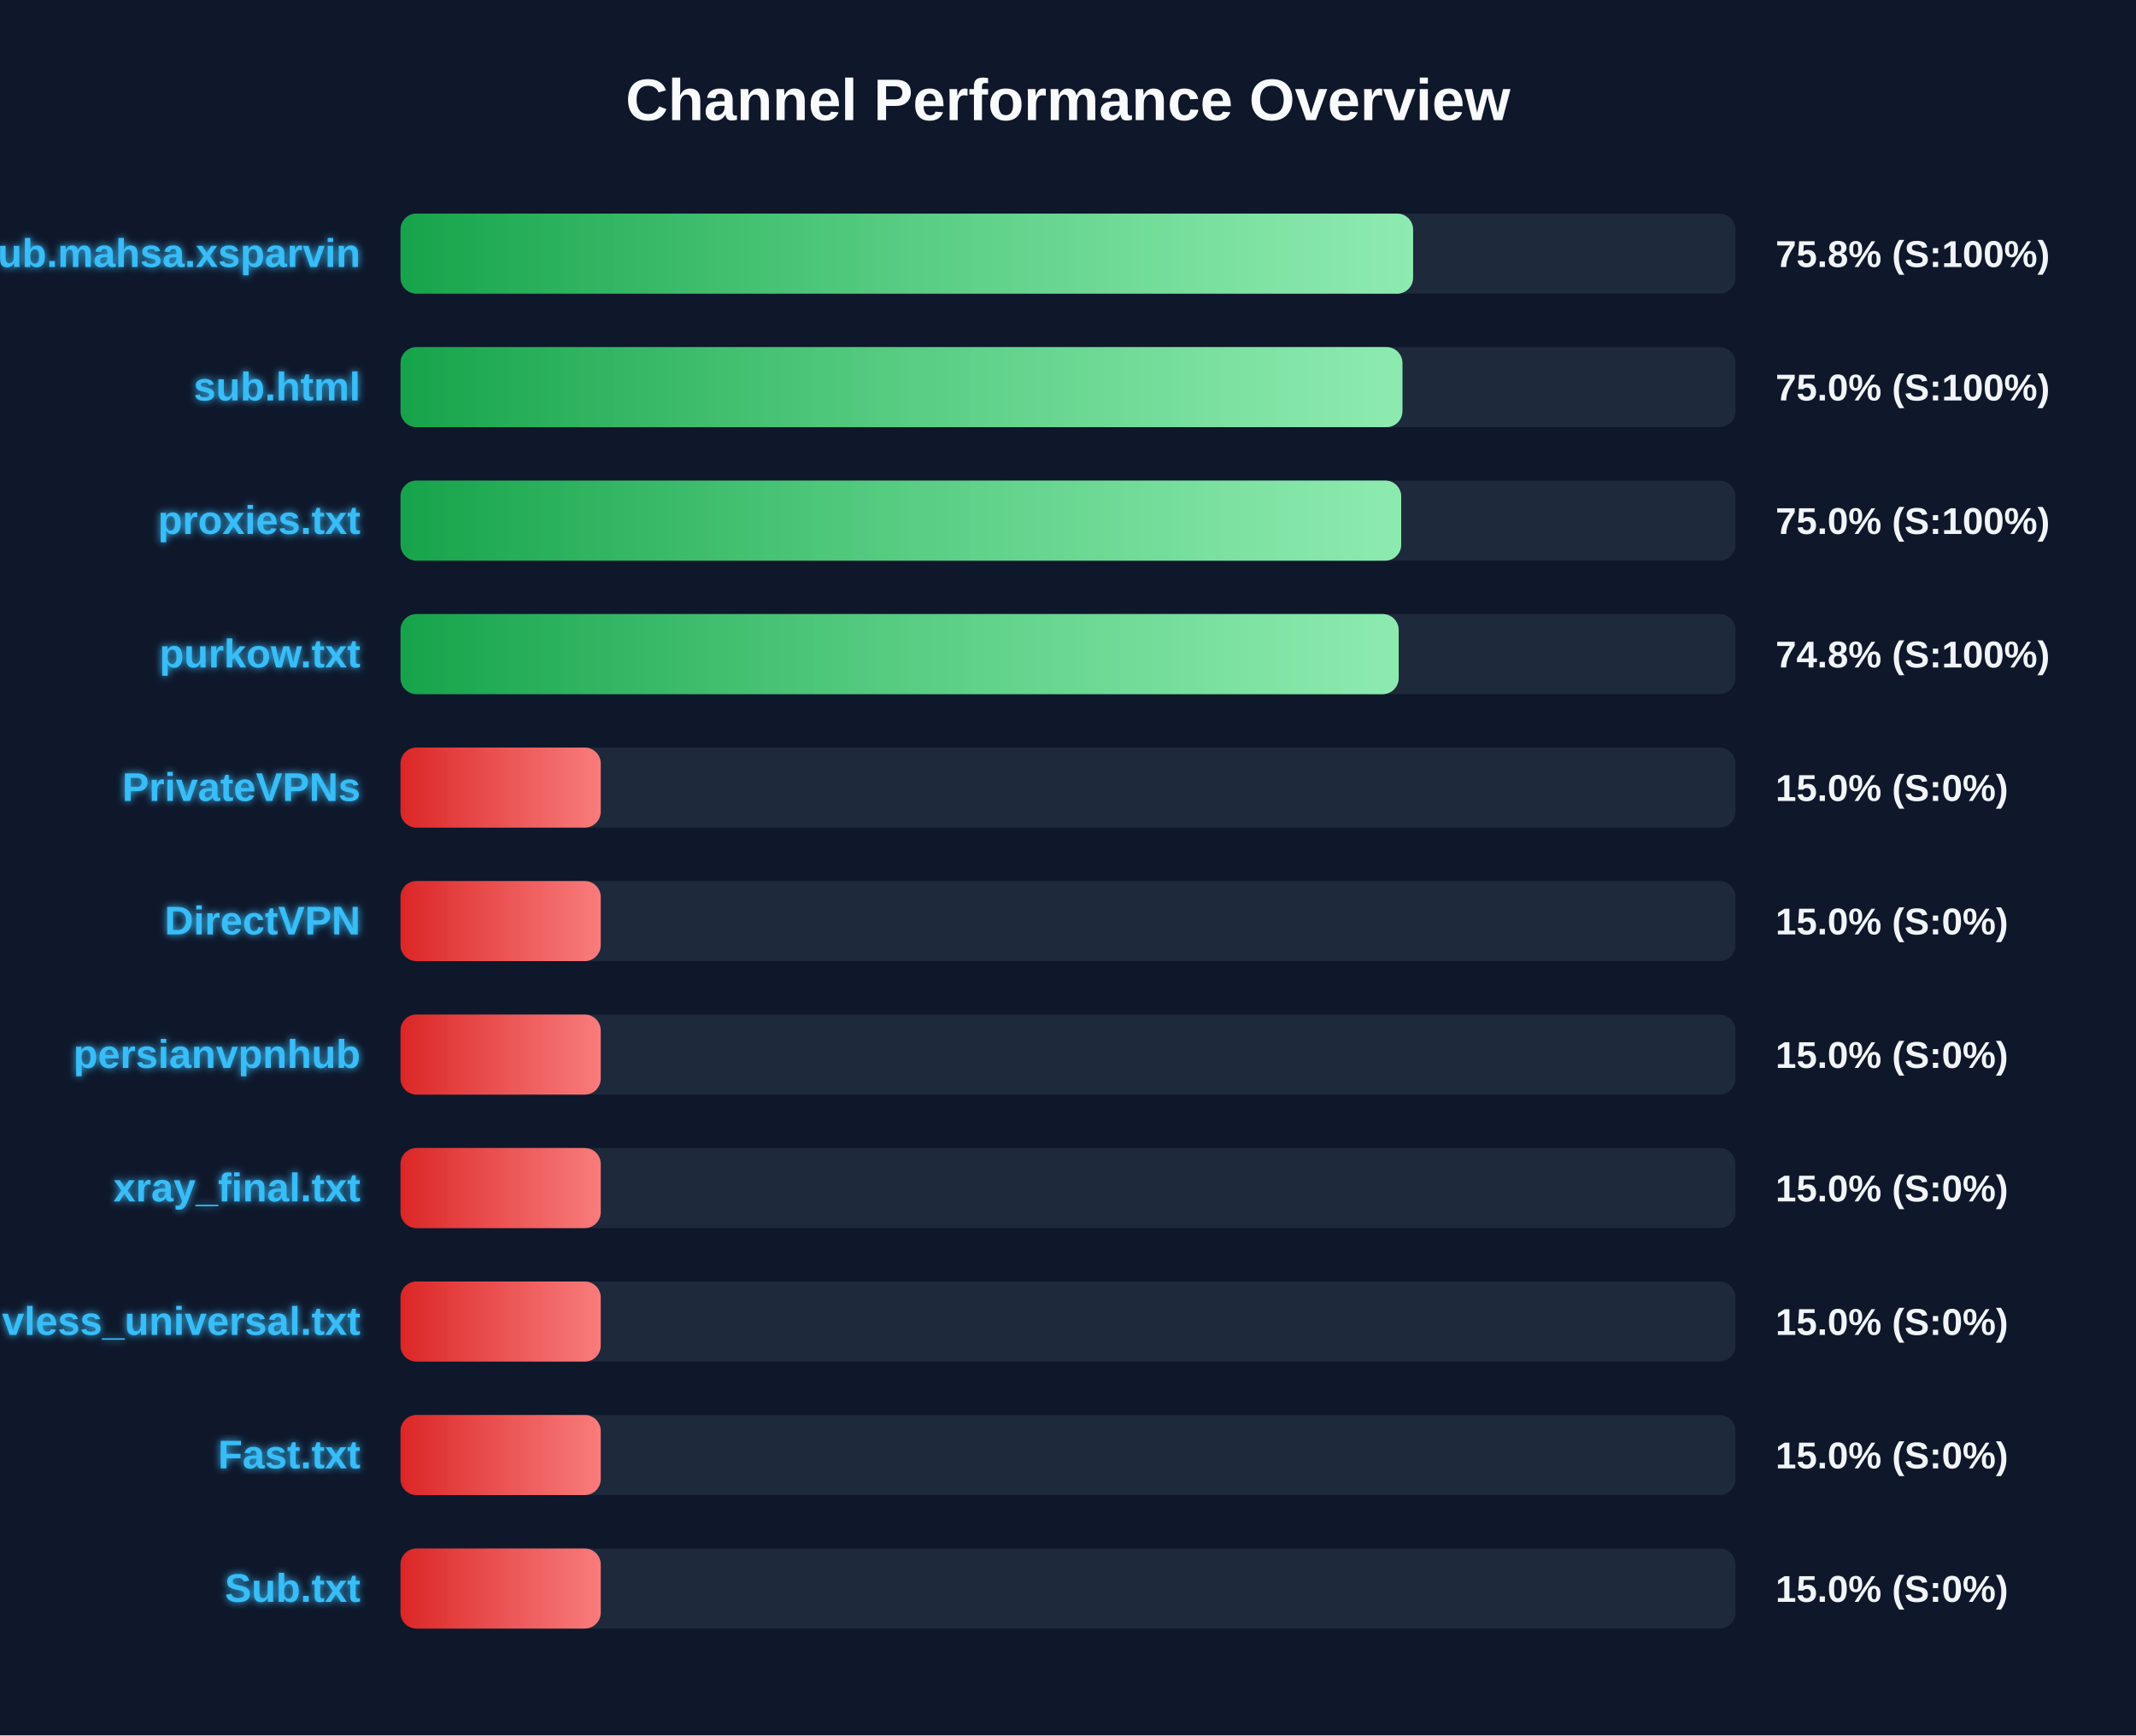
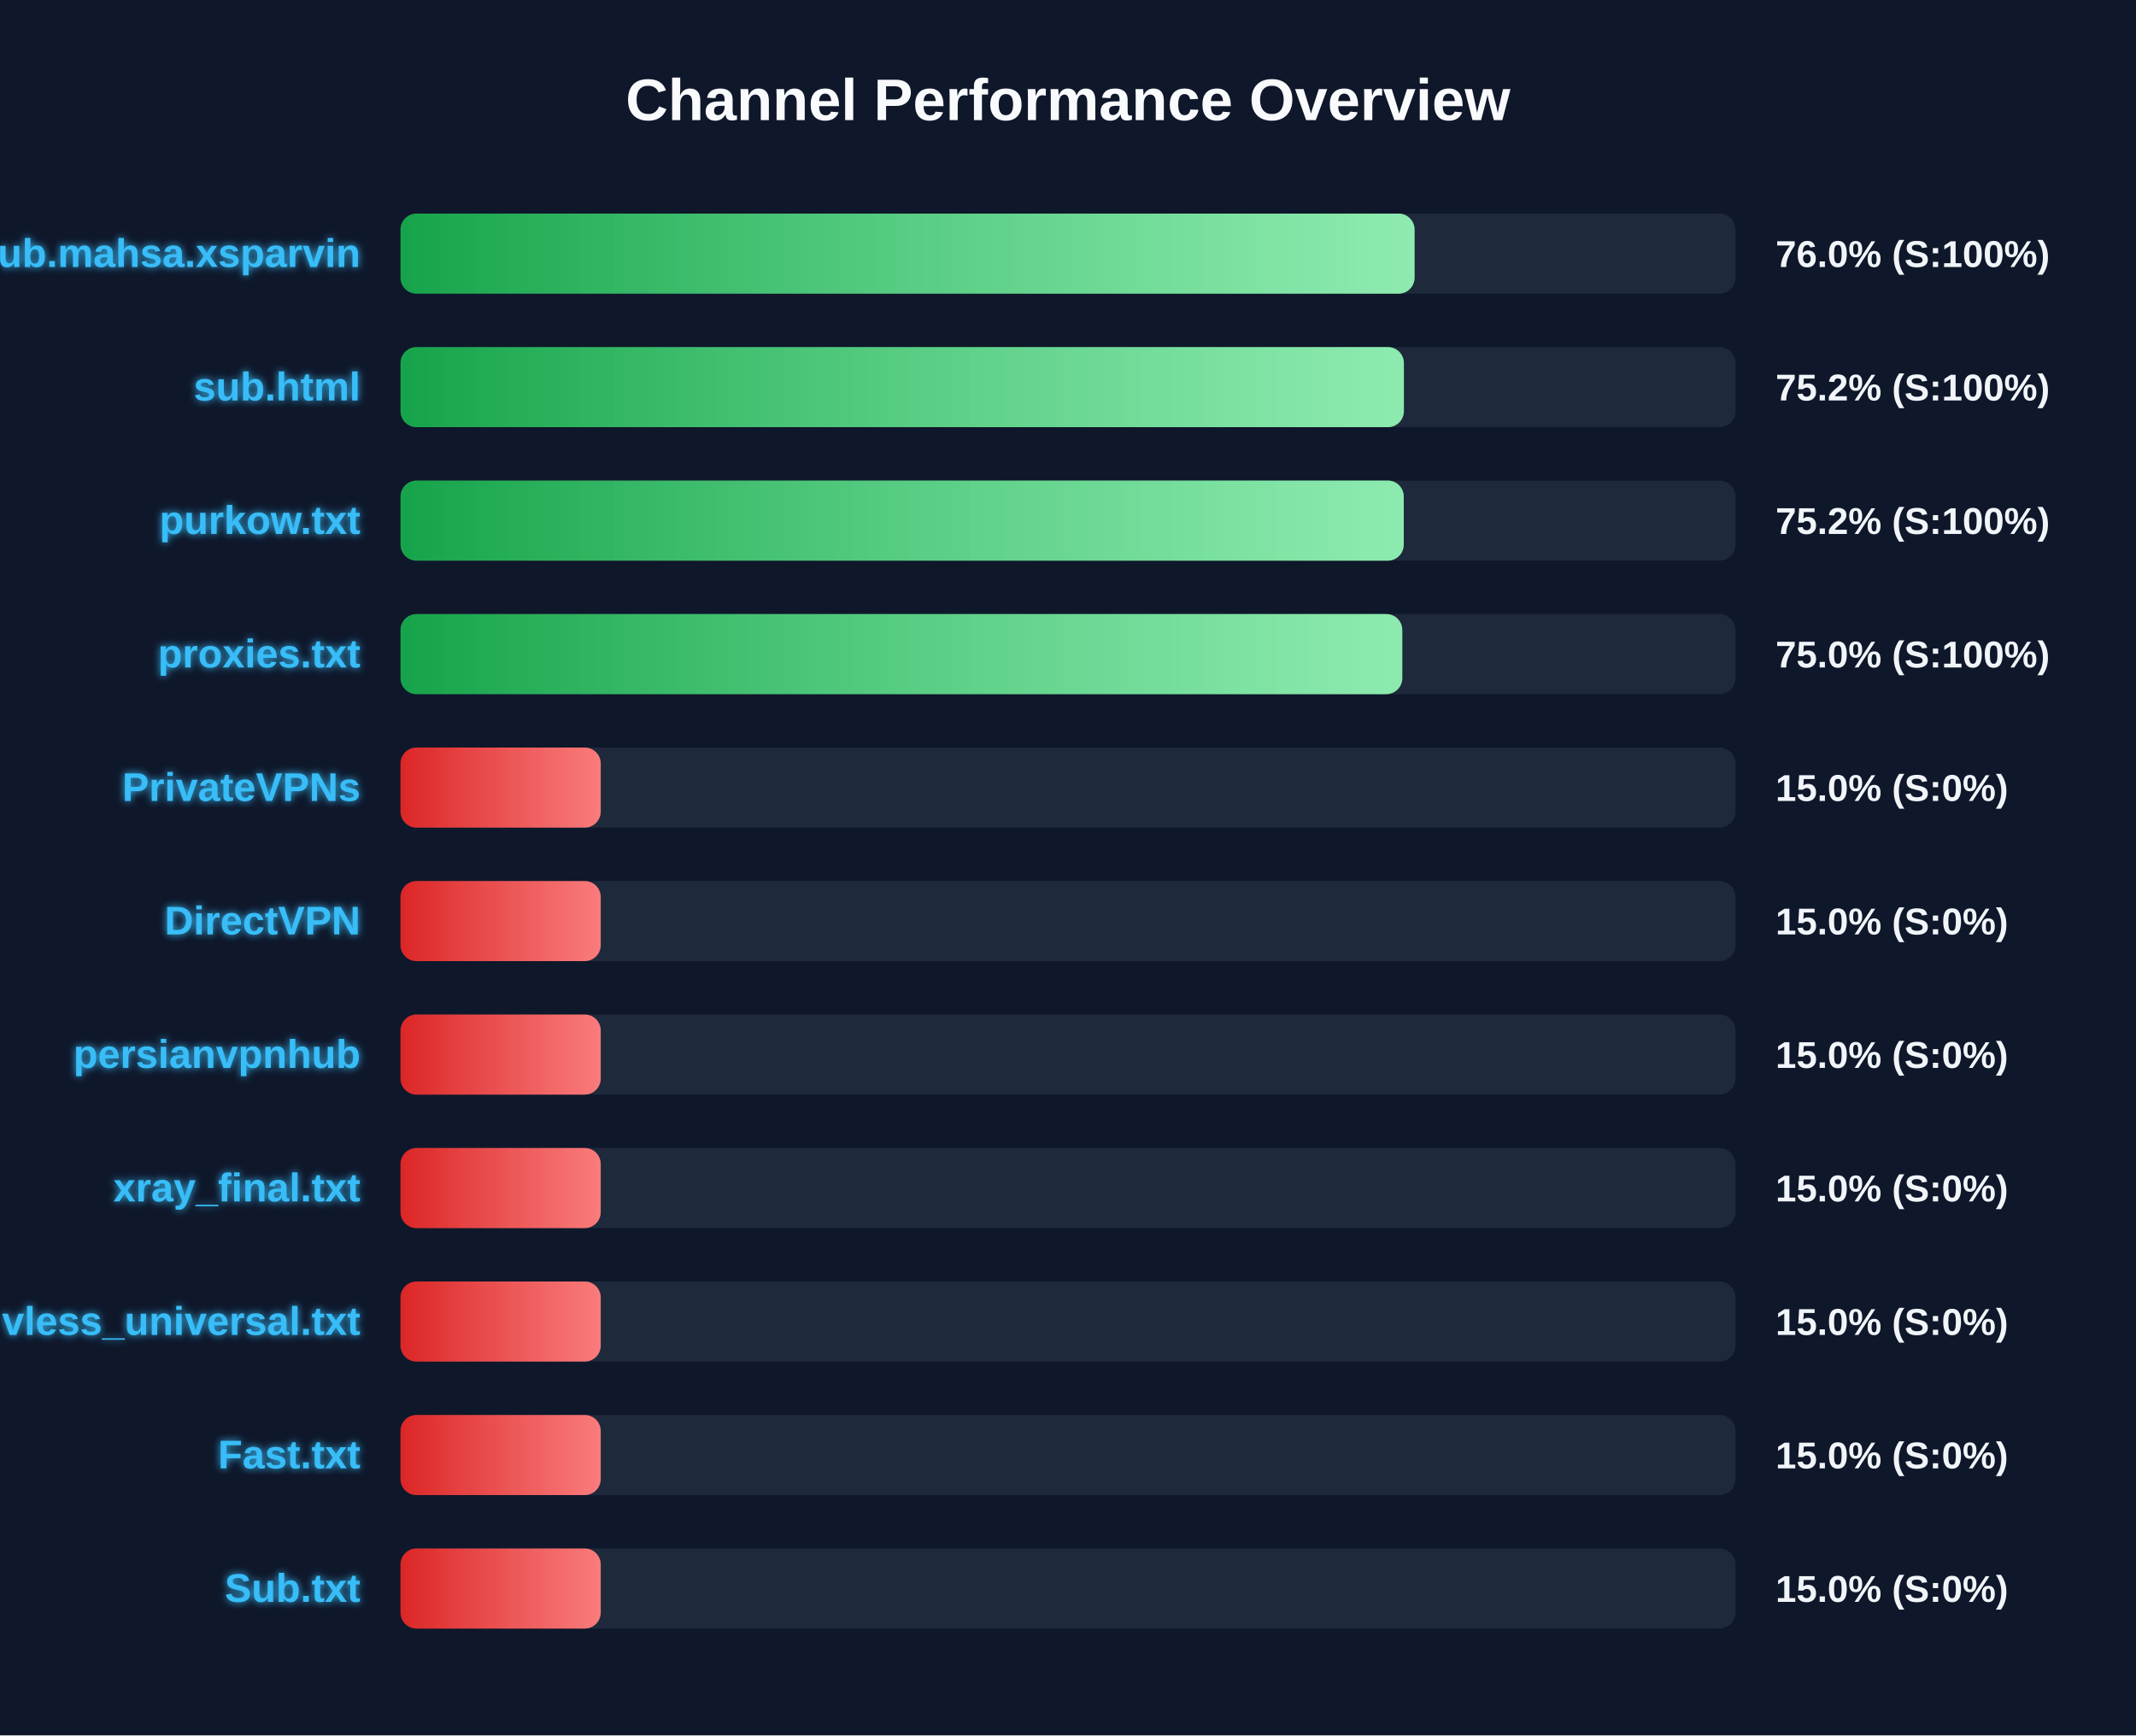
<svg xmlns="http://www.w3.org/2000/svg" width="800" height="650" version="1.1">
  <defs>
    <linearGradient id="grad-green" x1="0%" y1="0%" x2="100%" y2="0%">
      <stop offset="0%" stop-color="#16a34a" />
      <stop offset="100%" stop-color="#4ade80" />
    </linearGradient>
    <linearGradient id="grad-yellow" x1="0%" y1="0%" x2="100%" y2="0%">
      <stop offset="0%" stop-color="#ca8a04" />
      <stop offset="100%" stop-color="#fde047" />
    </linearGradient>
    <linearGradient id="grad-red" x1="0%" y1="0%" x2="100%" y2="0%">
      <stop offset="0%" stop-color="#dc2626" />
      <stop offset="100%" stop-color="#f87171" />
    </linearGradient>
    <linearGradient id="shimmer" x1="0%" y1="0%" x2="100%" y2="0%">
      <stop offset="0%" stop-color="rgba(255,255,255,0)" />
      <stop offset="50%" stop-color="rgba(255,255,255,0.4)" />
      <stop offset="100%" stop-color="rgba(255,255,255,0)" />
    </linearGradient>
    <filter id="glow" x="-20%" y="-20%" width="140%" height="140%">
      <feGaussianBlur stdDeviation="1.5" result="blur" />
      <feComposite in="SourceGraphic" in2="blur" operator="over" />
    </filter>
  </defs>
  <style>
        .bg-rect { fill: #0f172a; }
        .title { font: bold 22px 'Segoe UI', Arial, sans-serif; fill: #f8fafc; }
        .row { font: bold 15px 'Segoe UI', Arial, sans-serif; fill: #38bdf8; filter: url(#glow); }
        .score { font: bold 14px 'Segoe UI', Arial, sans-serif; fill: #f1f5f9; }
        @keyframes shimmer-anim {
            0% { transform: translateX(-100%); }
            100% { transform: translateX(200%); }
        }
        .shimmer-rect {
            animation: shimmer-anim 2.5s infinite linear;
        }
    </style>
  <rect width="100%" height="100%" class="bg-rect" />
  <text x="400" y="45" text-anchor="middle" class="title">Channel Performance Overview</text>
  <rect x="150" y="80" width="500" height="30" fill="#1e293b" rx="6" />
  <clipPath id="clip-0">
-     <rect x="150" y="80" width="379.25" height="30" rx="6" />
+     <rect x="150" y="80" width="379.8" height="30" rx="6" />
  </clipPath>
-   <rect x="150" y="80" width="379.25" height="30" fill="url(#grad-green)" rx="6" />
+   <rect x="150" y="80" width="379.8" height="30" fill="url(#grad-green)" rx="6" />
  <g clip-path="url(#clip-0)">
    <rect x="150" y="80" width="100%" height="30" fill="url(#shimmer)" class="shimmer-rect" />
  </g>
  <text x="135" y="100" text-anchor="end" class="row">Sub.mahsa.xsparvin</text>
-   <text x="665" y="100" text-anchor="start" class="score">75.8% (S:100%)</text>
+   <text x="665" y="100" text-anchor="start" class="score">76.0% (S:100%)</text>
  <rect x="150" y="130" width="500" height="30" fill="#1e293b" rx="6" />
  <clipPath id="clip-1">
-     <rect x="150" y="130" width="375.25" height="30" rx="6" />
+     <rect x="150" y="130" width="375.8" height="30" rx="6" />
  </clipPath>
-   <rect x="150" y="130" width="375.25" height="30" fill="url(#grad-green)" rx="6" />
+   <rect x="150" y="130" width="375.8" height="30" fill="url(#grad-green)" rx="6" />
  <g clip-path="url(#clip-1)">
    <rect x="150" y="130" width="100%" height="30" fill="url(#shimmer)" class="shimmer-rect" />
  </g>
  <text x="135" y="150" text-anchor="end" class="row">sub.html</text>
-   <text x="665" y="150" text-anchor="start" class="score">75.0% (S:100%)</text>
+   <text x="665" y="150" text-anchor="start" class="score">75.2% (S:100%)</text>
  <rect x="150" y="180" width="500" height="30" fill="#1e293b" rx="6" />
  <clipPath id="clip-2">
-     <rect x="150" y="180" width="374.8" height="30" rx="6" />
+     <rect x="150" y="180" width="375.75" height="30" rx="6" />
  </clipPath>
-   <rect x="150" y="180" width="374.8" height="30" fill="url(#grad-green)" rx="6" />
+   <rect x="150" y="180" width="375.75" height="30" fill="url(#grad-green)" rx="6" />
  <g clip-path="url(#clip-2)">
    <rect x="150" y="180" width="100%" height="30" fill="url(#shimmer)" class="shimmer-rect" />
  </g>
-   <text x="135" y="200" text-anchor="end" class="row">proxies.txt</text>
-   <text x="665" y="200" text-anchor="start" class="score">75.0% (S:100%)</text>
+   <text x="135" y="200" text-anchor="end" class="row">purkow.txt</text>
+   <text x="665" y="200" text-anchor="start" class="score">75.2% (S:100%)</text>
  <rect x="150" y="230" width="500" height="30" fill="#1e293b" rx="6" />
  <clipPath id="clip-3">
-     <rect x="150" y="230" width="373.85" height="30" rx="6" />
+     <rect x="150" y="230" width="375.2" height="30" rx="6" />
  </clipPath>
-   <rect x="150" y="230" width="373.85" height="30" fill="url(#grad-green)" rx="6" />
+   <rect x="150" y="230" width="375.2" height="30" fill="url(#grad-green)" rx="6" />
  <g clip-path="url(#clip-3)">
    <rect x="150" y="230" width="100%" height="30" fill="url(#shimmer)" class="shimmer-rect" />
  </g>
-   <text x="135" y="250" text-anchor="end" class="row">purkow.txt</text>
-   <text x="665" y="250" text-anchor="start" class="score">74.8% (S:100%)</text>
+   <text x="135" y="250" text-anchor="end" class="row">proxies.txt</text>
+   <text x="665" y="250" text-anchor="start" class="score">75.0% (S:100%)</text>
  <rect x="150" y="280" width="500" height="30" fill="#1e293b" rx="6" />
  <clipPath id="clip-4">
    <rect x="150" y="280" width="75.0" height="30" rx="6" />
  </clipPath>
  <rect x="150" y="280" width="75.0" height="30" fill="url(#grad-red)" rx="6" />
  <g clip-path="url(#clip-4)">
    <rect x="150" y="280" width="100%" height="30" fill="url(#shimmer)" class="shimmer-rect" />
  </g>
  <text x="135" y="300" text-anchor="end" class="row">PrivateVPNs</text>
  <text x="665" y="300" text-anchor="start" class="score">15.0% (S:0%)</text>
  <rect x="150" y="330" width="500" height="30" fill="#1e293b" rx="6" />
  <clipPath id="clip-5">
    <rect x="150" y="330" width="75.0" height="30" rx="6" />
  </clipPath>
  <rect x="150" y="330" width="75.0" height="30" fill="url(#grad-red)" rx="6" />
  <g clip-path="url(#clip-5)">
    <rect x="150" y="330" width="100%" height="30" fill="url(#shimmer)" class="shimmer-rect" />
  </g>
  <text x="135" y="350" text-anchor="end" class="row">DirectVPN</text>
  <text x="665" y="350" text-anchor="start" class="score">15.0% (S:0%)</text>
  <rect x="150" y="380" width="500" height="30" fill="#1e293b" rx="6" />
  <clipPath id="clip-6">
    <rect x="150" y="380" width="75.0" height="30" rx="6" />
  </clipPath>
  <rect x="150" y="380" width="75.0" height="30" fill="url(#grad-red)" rx="6" />
  <g clip-path="url(#clip-6)">
    <rect x="150" y="380" width="100%" height="30" fill="url(#shimmer)" class="shimmer-rect" />
  </g>
  <text x="135" y="400" text-anchor="end" class="row">persianvpnhub</text>
  <text x="665" y="400" text-anchor="start" class="score">15.0% (S:0%)</text>
  <rect x="150" y="430" width="500" height="30" fill="#1e293b" rx="6" />
  <clipPath id="clip-7">
    <rect x="150" y="430" width="75.0" height="30" rx="6" />
  </clipPath>
  <rect x="150" y="430" width="75.0" height="30" fill="url(#grad-red)" rx="6" />
  <g clip-path="url(#clip-7)">
    <rect x="150" y="430" width="100%" height="30" fill="url(#shimmer)" class="shimmer-rect" />
  </g>
  <text x="135" y="450" text-anchor="end" class="row">xray_final.txt</text>
  <text x="665" y="450" text-anchor="start" class="score">15.0% (S:0%)</text>
  <rect x="150" y="480" width="500" height="30" fill="#1e293b" rx="6" />
  <clipPath id="clip-8">
    <rect x="150" y="480" width="75.0" height="30" rx="6" />
  </clipPath>
  <rect x="150" y="480" width="75.0" height="30" fill="url(#grad-red)" rx="6" />
  <g clip-path="url(#clip-8)">
    <rect x="150" y="480" width="100%" height="30" fill="url(#shimmer)" class="shimmer-rect" />
  </g>
  <text x="135" y="500" text-anchor="end" class="row">vless_universal.txt</text>
  <text x="665" y="500" text-anchor="start" class="score">15.0% (S:0%)</text>
  <rect x="150" y="530" width="500" height="30" fill="#1e293b" rx="6" />
  <clipPath id="clip-9">
    <rect x="150" y="530" width="75.0" height="30" rx="6" />
  </clipPath>
  <rect x="150" y="530" width="75.0" height="30" fill="url(#grad-red)" rx="6" />
  <g clip-path="url(#clip-9)">
    <rect x="150" y="530" width="100%" height="30" fill="url(#shimmer)" class="shimmer-rect" />
  </g>
  <text x="135" y="550" text-anchor="end" class="row">Fast.txt</text>
  <text x="665" y="550" text-anchor="start" class="score">15.0% (S:0%)</text>
  <rect x="150" y="580" width="500" height="30" fill="#1e293b" rx="6" />
  <clipPath id="clip-10">
    <rect x="150" y="580" width="75.0" height="30" rx="6" />
  </clipPath>
  <rect x="150" y="580" width="75.0" height="30" fill="url(#grad-red)" rx="6" />
  <g clip-path="url(#clip-10)">
    <rect x="150" y="580" width="100%" height="30" fill="url(#shimmer)" class="shimmer-rect" />
  </g>
  <text x="135" y="600" text-anchor="end" class="row">Sub.txt</text>
  <text x="665" y="600" text-anchor="start" class="score">15.0% (S:0%)</text>
</svg>
